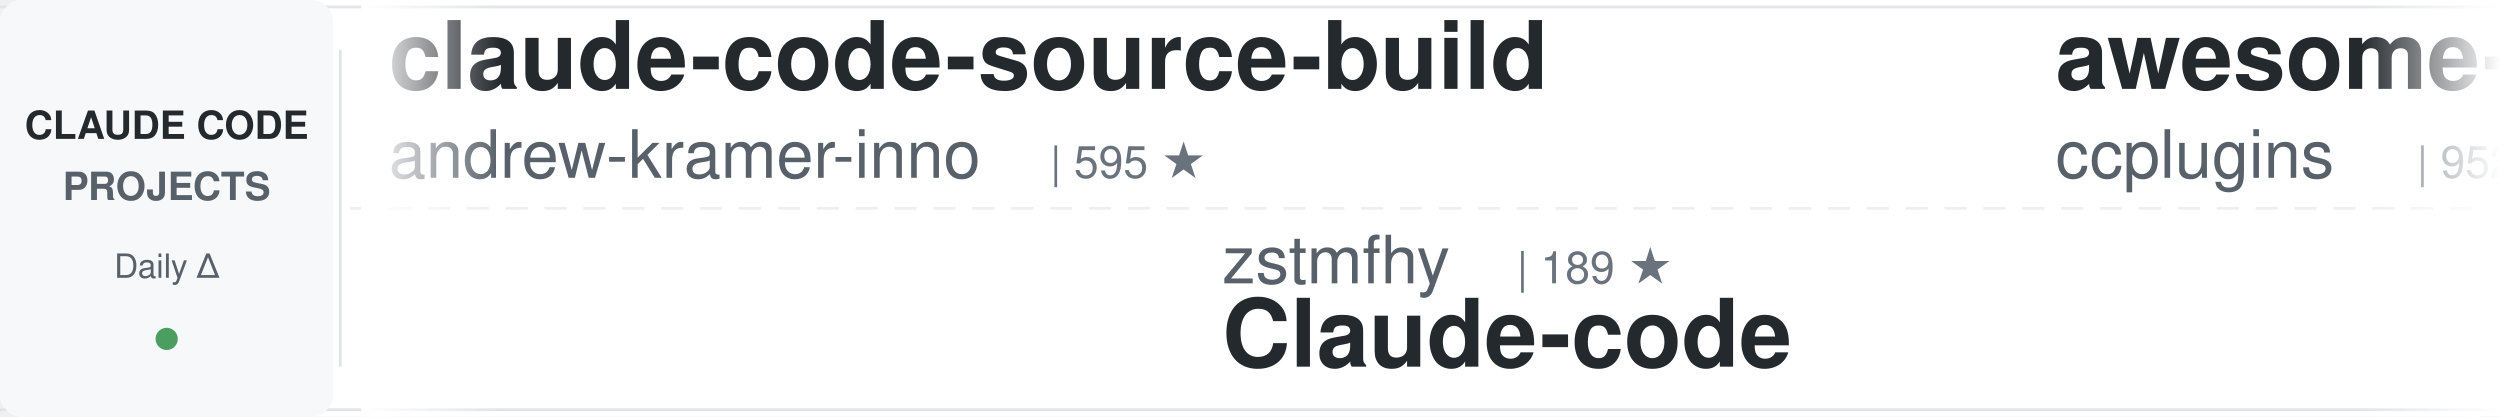
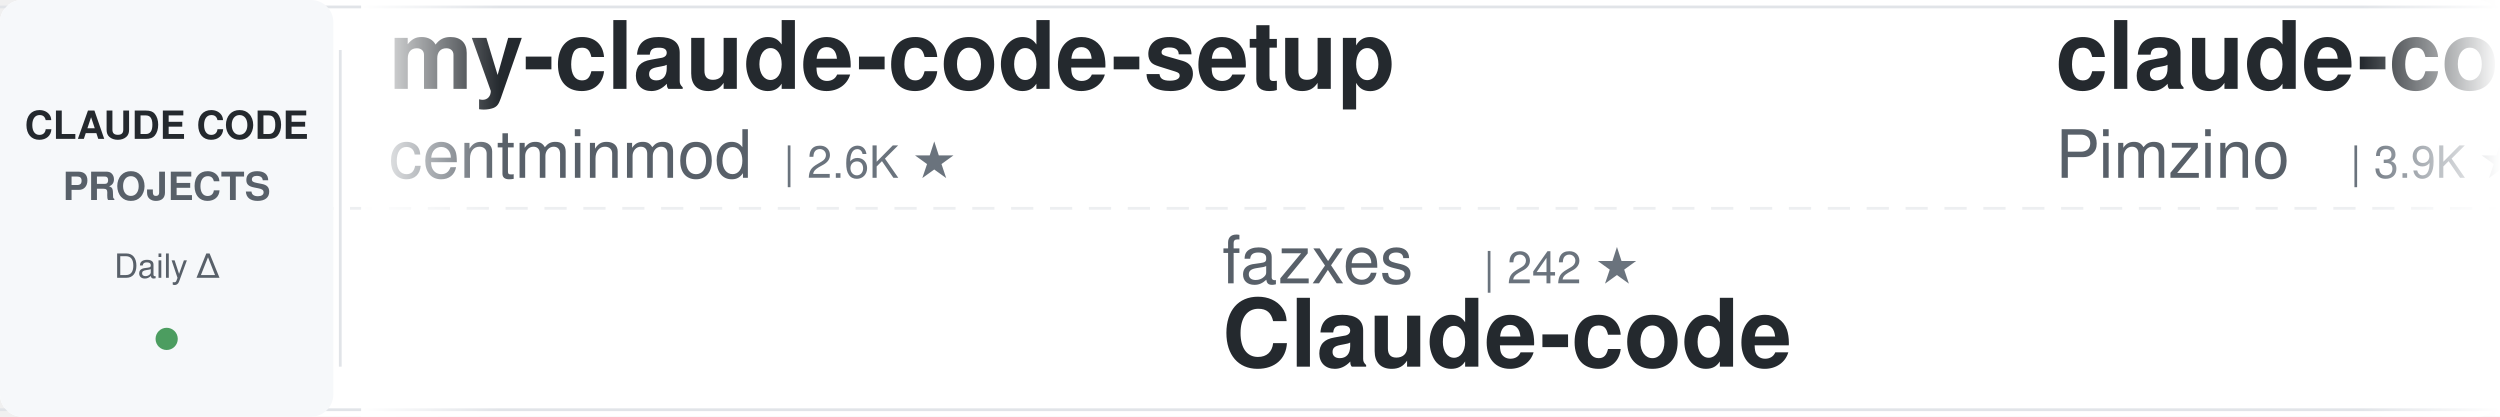
<svg xmlns="http://www.w3.org/2000/svg" width="900" height="150">
  <defs>
    <linearGradient id="awesomeLeftFade" x1="0%" y1="0%" x2="100%" y2="0%">
      <stop offset="0%" style="stop-color:#ffffff;stop-opacity:1" />
      <stop offset="100%" style="stop-color:#ffffff;stop-opacity:0" />
    </linearGradient>
    <linearGradient id="awesomeRightFade" x1="0%" y1="0%" x2="100%" y2="0%">
      <stop offset="0%" style="stop-color:#ffffff;stop-opacity:0" />
      <stop offset="100%" style="stop-color:#ffffff;stop-opacity:1" />
    </linearGradient>
  </defs>
  <rect width="900" height="150" fill="#ffffff" rx="8" />
  <rect x="0" y="2" width="900" height="1" fill="#e1e4e8" />
  <rect x="0" y="147" width="900" height="1" fill="#e1e4e8" />
  <line x1="0" y1="75" x2="900" y2="75" stroke="#e1e4e8" stroke-width="1" stroke-dasharray="8 6" opacity="0.6" />
  <rect x="0" y="0" width="120" height="150" fill="#f6f8fa" rx="8" />
  <text x="60" y="50" font-family="-apple-system, BlinkMacSystemFont, 'Segoe UI', Helvetica, Arial, sans-serif" font-size="14" font-weight="600" fill="#24292e" text-anchor="middle">CLAUDE CODE</text>
  <text x="60" y="72" font-family="-apple-system, BlinkMacSystemFont, 'Segoe UI', Helvetica, Arial, sans-serif" font-size="14" font-weight="600" fill="#586069" text-anchor="middle">PROJECTS</text>
  <text x="60" y="100" font-family="-apple-system, BlinkMacSystemFont, 'Segoe UI', Helvetica, Arial, sans-serif" font-size="12" font-weight="500" fill="#586069" text-anchor="middle">Daily Δ</text>
  <circle cx="60" cy="122" r="4" fill="#22863a" opacity="0.8" />
  <rect x="122" y="18" width="1" height="114" fill="#e1e4e8" />
  <clipPath id="awesomeTickerClip">
    <rect x="130" y="0" width="770" height="150" />
  </clipPath>
  <g clip-path="url(#awesomeTickerClip)">
    <g id="awesomeTickerItems">
      <animateTransform attributeName="transform" attributeType="XML" type="translate" from="0 0" to="-3000 0" dur="54s" repeatCount="indefinite" />
      <g transform="translate(0, 0)">
-         <text x="140" y="32" font-family="-apple-system, BlinkMacSystemFont, 'Segoe UI', Helvetica, Arial, sans-serif" font-size="34" font-weight="600" fill="#24292e">claude-code-source-build</text>
-         <text x="140" y="64" font-family="-apple-system, BlinkMacSystemFont, 'Segoe UI', Helvetica, Arial, sans-serif" font-size="24" font-weight="400" fill="#586069">andrew-kramer-inno</text>
-         <text x="378" y="64" font-family="-apple-system, BlinkMacSystemFont, 'Segoe UI', Helvetica, Arial, sans-serif" font-size="16" font-weight="500" fill="#6a737d">| 595 ★</text>
+         <text x="140" y="32" font-family="-apple-system, BlinkMacSystemFont, 'Segoe UI', Helvetica, Arial, sans-serif" font-size="34" font-weight="600" fill="#24292e">my-claude-code-setup</text>
+         <text x="140" y="64" font-family="-apple-system, BlinkMacSystemFont, 'Segoe UI', Helvetica, Arial, sans-serif" font-size="24" font-weight="400" fill="#586069">centminmod</text>
+         <text x="282" y="64" font-family="-apple-system, BlinkMacSystemFont, 'Segoe UI', Helvetica, Arial, sans-serif" font-size="16" font-weight="500" fill="#6a737d">| 2.6K ★</text>
      </g>
      <g transform="translate(300, 0)">
-         <text x="140" y="102" font-family="-apple-system, BlinkMacSystemFont, 'Segoe UI', Helvetica, Arial, sans-serif" font-size="24" font-weight="400" fill="#586069">zstmfhy</text>
-         <text x="246" y="102" font-family="-apple-system, BlinkMacSystemFont, 'Segoe UI', Helvetica, Arial, sans-serif" font-size="16" font-weight="500" fill="#6a737d">| 189 ★</text>
+         <text x="140" y="102" font-family="-apple-system, BlinkMacSystemFont, 'Segoe UI', Helvetica, Arial, sans-serif" font-size="24" font-weight="400" fill="#586069">fazxes</text>
+         <text x="234" y="102" font-family="-apple-system, BlinkMacSystemFont, 'Segoe UI', Helvetica, Arial, sans-serif" font-size="16" font-weight="500" fill="#6a737d">| 242 ★</text>
        <text x="140" y="132" font-family="-apple-system, BlinkMacSystemFont, 'Segoe UI', Helvetica, Arial, sans-serif" font-size="34" font-weight="600" fill="#24292e">Claude-code</text>
      </g>
      <g transform="translate(600, 0)">
-         <text x="140" y="32" font-family="-apple-system, BlinkMacSystemFont, 'Segoe UI', Helvetica, Arial, sans-serif" font-size="34" font-weight="600" fill="#24292e">awesome-claude-code-plug...</text>
-         <text x="140" y="64" font-family="-apple-system, BlinkMacSystemFont, 'Segoe UI', Helvetica, Arial, sans-serif" font-size="24" font-weight="400" fill="#586069">ccplugins</text>
-         <text x="270" y="64" font-family="-apple-system, BlinkMacSystemFont, 'Segoe UI', Helvetica, Arial, sans-serif" font-size="16" font-weight="500" fill="#6a737d">| 952 ★</text>
+         <text x="140" y="32" font-family="-apple-system, BlinkMacSystemFont, 'Segoe UI', Helvetica, Arial, sans-serif" font-size="34" font-weight="600" fill="#24292e">claude-code-spec-workflo...</text>
+         <text x="140" y="64" font-family="-apple-system, BlinkMacSystemFont, 'Segoe UI', Helvetica, Arial, sans-serif" font-size="24" font-weight="400" fill="#586069">Pimzino</text>
+         <text x="246" y="64" font-family="-apple-system, BlinkMacSystemFont, 'Segoe UI', Helvetica, Arial, sans-serif" font-size="16" font-weight="500" fill="#6a737d">| 3.9K ★</text>
+         <text x="323" y="64" font-family="-apple-system, BlinkMacSystemFont, 'Segoe UI', Helvetica, Arial, sans-serif" font-size="16" font-weight="500" fill="#cb2431"> -1</text>
      </g>
      <g transform="translate(900, 0)">
-         <text x="140" y="102" font-family="-apple-system, BlinkMacSystemFont, 'Segoe UI', Helvetica, Arial, sans-serif" font-size="24" font-weight="400" fill="#586069">FlorianBruniaux</text>
-         <text x="342" y="102" font-family="-apple-system, BlinkMacSystemFont, 'Segoe UI', Helvetica, Arial, sans-serif" font-size="16" font-weight="500" fill="#6a737d">| 6.0K ★</text>
-         <text x="419" y="102" font-family="-apple-system, BlinkMacSystemFont, 'Segoe UI', Helvetica, Arial, sans-serif" font-size="16" font-weight="500" fill="#cb2431"> -1</text>
-         <text x="140" y="132" font-family="-apple-system, BlinkMacSystemFont, 'Segoe UI', Helvetica, Arial, sans-serif" font-size="34" font-weight="600" fill="#24292e">claude-code-ultimate-gui...</text>
+         <text x="140" y="102" font-family="-apple-system, BlinkMacSystemFont, 'Segoe UI', Helvetica, Arial, sans-serif" font-size="24" font-weight="400" fill="#586069">diet103</text>
+         <text x="246" y="102" font-family="-apple-system, BlinkMacSystemFont, 'Segoe UI', Helvetica, Arial, sans-serif" font-size="16" font-weight="500" fill="#6a737d">| 10.0K ★</text>
+         <text x="332" y="102" font-family="-apple-system, BlinkMacSystemFont, 'Segoe UI', Helvetica, Arial, sans-serif" font-size="16" font-weight="500" fill="#22863a"> +1</text>
+         <text x="140" y="132" font-family="-apple-system, BlinkMacSystemFont, 'Segoe UI', Helvetica, Arial, sans-serif" font-size="34" font-weight="600" fill="#24292e">claude-code-infrastructu...</text>
      </g>
      <g transform="translate(1200, 0)">
-         <text x="140" y="32" font-family="-apple-system, BlinkMacSystemFont, 'Segoe UI', Helvetica, Arial, sans-serif" font-size="34" font-weight="600" fill="#24292e">claude-code-system-promp...</text>
-         <text x="140" y="64" font-family="-apple-system, BlinkMacSystemFont, 'Segoe UI', Helvetica, Arial, sans-serif" font-size="24" font-weight="400" fill="#586069">Piebald-AI</text>
-         <text x="282" y="64" font-family="-apple-system, BlinkMacSystemFont, 'Segoe UI', Helvetica, Arial, sans-serif" font-size="16" font-weight="500" fill="#6a737d">| 12.8K ★</text>
-         <text x="368" y="64" font-family="-apple-system, BlinkMacSystemFont, 'Segoe UI', Helvetica, Arial, sans-serif" font-size="16" font-weight="500" fill="#22863a"> +5</text>
-       </g>
-       <g transform="translate(1500, 0)">
-         <text x="140" y="102" font-family="-apple-system, BlinkMacSystemFont, 'Segoe UI', Helvetica, Arial, sans-serif" font-size="24" font-weight="400" fill="#586069">lintsinghua</text>
-         <text x="294" y="102" font-family="-apple-system, BlinkMacSystemFont, 'Segoe UI', Helvetica, Arial, sans-serif" font-size="16" font-weight="500" fill="#6a737d">| 4.3K ★</text>
-         <text x="140" y="132" font-family="-apple-system, BlinkMacSystemFont, 'Segoe UI', Helvetica, Arial, sans-serif" font-size="34" font-weight="600" fill="#24292e">claude-code-book</text>
-       </g>
-       <g transform="translate(1800, 0)">
        <text x="140" y="32" font-family="-apple-system, BlinkMacSystemFont, 'Segoe UI', Helvetica, Arial, sans-serif" font-size="34" font-weight="600" fill="#24292e">claude-code-from-source</text>
        <text x="140" y="64" font-family="-apple-system, BlinkMacSystemFont, 'Segoe UI', Helvetica, Arial, sans-serif" font-size="24" font-weight="400" fill="#586069">alejandrobalderas</text>
        <text x="366" y="64" font-family="-apple-system, BlinkMacSystemFont, 'Segoe UI', Helvetica, Arial, sans-serif" font-size="16" font-weight="500" fill="#6a737d">| 2.9K ★</text>
-         <text x="443" y="64" font-family="-apple-system, BlinkMacSystemFont, 'Segoe UI', Helvetica, Arial, sans-serif" font-size="16" font-weight="500" fill="#22863a"> +4</text>
+         <text x="443" y="64" font-family="-apple-system, BlinkMacSystemFont, 'Segoe UI', Helvetica, Arial, sans-serif" font-size="16" font-weight="500" fill="#22863a"> +6</text>
+       </g>
+       <g transform="translate(1500, 0)">
+         <text x="140" y="102" font-family="-apple-system, BlinkMacSystemFont, 'Segoe UI', Helvetica, Arial, sans-serif" font-size="24" font-weight="400" fill="#586069">chauncygu</text>
+         <text x="270" y="102" font-family="-apple-system, BlinkMacSystemFont, 'Segoe UI', Helvetica, Arial, sans-serif" font-size="16" font-weight="500" fill="#6a737d">| 2.8K ★</text>
+         <text x="140" y="132" font-family="-apple-system, BlinkMacSystemFont, 'Segoe UI', Helvetica, Arial, sans-serif" font-size="34" font-weight="600" fill="#24292e">collection-claude-code-s...</text>
+       </g>
+       <g transform="translate(1800, 0)">
+         <text x="140" y="32" font-family="-apple-system, BlinkMacSystemFont, 'Segoe UI', Helvetica, Arial, sans-serif" font-size="34" font-weight="600" fill="#24292e">Open-ClaudeCode</text>
+         <text x="140" y="64" font-family="-apple-system, BlinkMacSystemFont, 'Segoe UI', Helvetica, Arial, sans-serif" font-size="24" font-weight="400" fill="#586069">LING71671</text>
+         <text x="270" y="64" font-family="-apple-system, BlinkMacSystemFont, 'Segoe UI', Helvetica, Arial, sans-serif" font-size="16" font-weight="500" fill="#6a737d">| 959 ★</text>
      </g>
      <g transform="translate(2100, 0)">
-         <text x="140" y="102" font-family="-apple-system, BlinkMacSystemFont, 'Segoe UI', Helvetica, Arial, sans-serif" font-size="24" font-weight="400" fill="#586069">Pimzino</text>
-         <text x="246" y="102" font-family="-apple-system, BlinkMacSystemFont, 'Segoe UI', Helvetica, Arial, sans-serif" font-size="16" font-weight="500" fill="#6a737d">| 3.9K ★</text>
-         <text x="323" y="102" font-family="-apple-system, BlinkMacSystemFont, 'Segoe UI', Helvetica, Arial, sans-serif" font-size="16" font-weight="500" fill="#22863a"> +2</text>
-         <text x="140" y="132" font-family="-apple-system, BlinkMacSystemFont, 'Segoe UI', Helvetica, Arial, sans-serif" font-size="34" font-weight="600" fill="#24292e">claude-code-spec-workflo...</text>
+         <text x="140" y="102" font-family="-apple-system, BlinkMacSystemFont, 'Segoe UI', Helvetica, Arial, sans-serif" font-size="24" font-weight="400" fill="#586069">Windy3f3f3f3f</text>
+         <text x="318" y="102" font-family="-apple-system, BlinkMacSystemFont, 'Segoe UI', Helvetica, Arial, sans-serif" font-size="16" font-weight="500" fill="#6a737d">| 3.7K ★</text>
+         <text x="140" y="132" font-family="-apple-system, BlinkMacSystemFont, 'Segoe UI', Helvetica, Arial, sans-serif" font-size="34" font-weight="600" fill="#24292e">how-claude-code-works</text>
      </g>
      <g transform="translate(2400, 0)">
-         <text x="140" y="32" font-family="-apple-system, BlinkMacSystemFont, 'Segoe UI', Helvetica, Arial, sans-serif" font-size="34" font-weight="600" fill="#24292e">skills</text>
-         <text x="140" y="64" font-family="-apple-system, BlinkMacSystemFont, 'Segoe UI', Helvetica, Arial, sans-serif" font-size="24" font-weight="400" fill="#586069">anthropics</text>
-         <text x="282" y="64" font-family="-apple-system, BlinkMacSystemFont, 'Segoe UI', Helvetica, Arial, sans-serif" font-size="16" font-weight="500" fill="#6a737d">| 177.8K ★</text>
-         <text x="377" y="64" font-family="-apple-system, BlinkMacSystemFont, 'Segoe UI', Helvetica, Arial, sans-serif" font-size="16" font-weight="500" fill="#22863a"> +18</text>
+         <text x="140" y="32" font-family="-apple-system, BlinkMacSystemFont, 'Segoe UI', Helvetica, Arial, sans-serif" font-size="34" font-weight="600" fill="#24292e">ClaudeCode</text>
+         <text x="140" y="64" font-family="-apple-system, BlinkMacSystemFont, 'Segoe UI', Helvetica, Arial, sans-serif" font-size="24" font-weight="400" fill="#586069">guanshan</text>
+         <text x="258" y="64" font-family="-apple-system, BlinkMacSystemFont, 'Segoe UI', Helvetica, Arial, sans-serif" font-size="16" font-weight="500" fill="#6a737d">| 61 ★</text>
      </g>
      <g transform="translate(2700, 0)">
-         <text x="140" y="102" font-family="-apple-system, BlinkMacSystemFont, 'Segoe UI', Helvetica, Arial, sans-serif" font-size="24" font-weight="400" fill="#586069">darcyegb</text>
-         <text x="258" y="102" font-family="-apple-system, BlinkMacSystemFont, 'Segoe UI', Helvetica, Arial, sans-serif" font-size="16" font-weight="500" fill="#6a737d">| 768 ★</text>
-         <text x="140" y="132" font-family="-apple-system, BlinkMacSystemFont, 'Segoe UI', Helvetica, Arial, sans-serif" font-size="34" font-weight="600" fill="#24292e">ClaudeCodeAgents</text>
+         <text x="140" y="102" font-family="-apple-system, BlinkMacSystemFont, 'Segoe UI', Helvetica, Arial, sans-serif" font-size="24" font-weight="400" fill="#586069">shanraisshan</text>
+         <text x="306" y="102" font-family="-apple-system, BlinkMacSystemFont, 'Segoe UI', Helvetica, Arial, sans-serif" font-size="16" font-weight="500" fill="#6a737d">| 66.3K ★</text>
+         <text x="140" y="132" font-family="-apple-system, BlinkMacSystemFont, 'Segoe UI', Helvetica, Arial, sans-serif" font-size="34" font-weight="600" fill="#24292e">claude-code-best-practic...</text>
      </g>
      <g transform="translate(3000, 0)">
-         <text x="140" y="32" font-family="-apple-system, BlinkMacSystemFont, 'Segoe UI', Helvetica, Arial, sans-serif" font-size="34" font-weight="600" fill="#24292e">claude-code-source-build</text>
-         <text x="140" y="64" font-family="-apple-system, BlinkMacSystemFont, 'Segoe UI', Helvetica, Arial, sans-serif" font-size="24" font-weight="400" fill="#586069">andrew-kramer-inno</text>
-         <text x="378" y="64" font-family="-apple-system, BlinkMacSystemFont, 'Segoe UI', Helvetica, Arial, sans-serif" font-size="16" font-weight="500" fill="#6a737d">| 595 ★</text>
+         <text x="140" y="32" font-family="-apple-system, BlinkMacSystemFont, 'Segoe UI', Helvetica, Arial, sans-serif" font-size="34" font-weight="600" fill="#24292e">my-claude-code-setup</text>
+         <text x="140" y="64" font-family="-apple-system, BlinkMacSystemFont, 'Segoe UI', Helvetica, Arial, sans-serif" font-size="24" font-weight="400" fill="#586069">centminmod</text>
+         <text x="282" y="64" font-family="-apple-system, BlinkMacSystemFont, 'Segoe UI', Helvetica, Arial, sans-serif" font-size="16" font-weight="500" fill="#6a737d">| 2.6K ★</text>
      </g>
      <g transform="translate(3300, 0)">
-         <text x="140" y="102" font-family="-apple-system, BlinkMacSystemFont, 'Segoe UI', Helvetica, Arial, sans-serif" font-size="24" font-weight="400" fill="#586069">zstmfhy</text>
-         <text x="246" y="102" font-family="-apple-system, BlinkMacSystemFont, 'Segoe UI', Helvetica, Arial, sans-serif" font-size="16" font-weight="500" fill="#6a737d">| 189 ★</text>
+         <text x="140" y="102" font-family="-apple-system, BlinkMacSystemFont, 'Segoe UI', Helvetica, Arial, sans-serif" font-size="24" font-weight="400" fill="#586069">fazxes</text>
+         <text x="234" y="102" font-family="-apple-system, BlinkMacSystemFont, 'Segoe UI', Helvetica, Arial, sans-serif" font-size="16" font-weight="500" fill="#6a737d">| 242 ★</text>
        <text x="140" y="132" font-family="-apple-system, BlinkMacSystemFont, 'Segoe UI', Helvetica, Arial, sans-serif" font-size="34" font-weight="600" fill="#24292e">Claude-code</text>
      </g>
      <g transform="translate(3600, 0)">
-         <text x="140" y="32" font-family="-apple-system, BlinkMacSystemFont, 'Segoe UI', Helvetica, Arial, sans-serif" font-size="34" font-weight="600" fill="#24292e">awesome-claude-code-plug...</text>
-         <text x="140" y="64" font-family="-apple-system, BlinkMacSystemFont, 'Segoe UI', Helvetica, Arial, sans-serif" font-size="24" font-weight="400" fill="#586069">ccplugins</text>
-         <text x="270" y="64" font-family="-apple-system, BlinkMacSystemFont, 'Segoe UI', Helvetica, Arial, sans-serif" font-size="16" font-weight="500" fill="#6a737d">| 952 ★</text>
+         <text x="140" y="32" font-family="-apple-system, BlinkMacSystemFont, 'Segoe UI', Helvetica, Arial, sans-serif" font-size="34" font-weight="600" fill="#24292e">claude-code-spec-workflo...</text>
+         <text x="140" y="64" font-family="-apple-system, BlinkMacSystemFont, 'Segoe UI', Helvetica, Arial, sans-serif" font-size="24" font-weight="400" fill="#586069">Pimzino</text>
+         <text x="246" y="64" font-family="-apple-system, BlinkMacSystemFont, 'Segoe UI', Helvetica, Arial, sans-serif" font-size="16" font-weight="500" fill="#6a737d">| 3.9K ★</text>
+         <text x="323" y="64" font-family="-apple-system, BlinkMacSystemFont, 'Segoe UI', Helvetica, Arial, sans-serif" font-size="16" font-weight="500" fill="#cb2431"> -1</text>
      </g>
      <g transform="translate(3900, 0)">
-         <text x="140" y="102" font-family="-apple-system, BlinkMacSystemFont, 'Segoe UI', Helvetica, Arial, sans-serif" font-size="24" font-weight="400" fill="#586069">FlorianBruniaux</text>
-         <text x="342" y="102" font-family="-apple-system, BlinkMacSystemFont, 'Segoe UI', Helvetica, Arial, sans-serif" font-size="16" font-weight="500" fill="#6a737d">| 6.0K ★</text>
-         <text x="419" y="102" font-family="-apple-system, BlinkMacSystemFont, 'Segoe UI', Helvetica, Arial, sans-serif" font-size="16" font-weight="500" fill="#cb2431"> -1</text>
-         <text x="140" y="132" font-family="-apple-system, BlinkMacSystemFont, 'Segoe UI', Helvetica, Arial, sans-serif" font-size="34" font-weight="600" fill="#24292e">claude-code-ultimate-gui...</text>
+         <text x="140" y="102" font-family="-apple-system, BlinkMacSystemFont, 'Segoe UI', Helvetica, Arial, sans-serif" font-size="24" font-weight="400" fill="#586069">diet103</text>
+         <text x="246" y="102" font-family="-apple-system, BlinkMacSystemFont, 'Segoe UI', Helvetica, Arial, sans-serif" font-size="16" font-weight="500" fill="#6a737d">| 10.0K ★</text>
+         <text x="332" y="102" font-family="-apple-system, BlinkMacSystemFont, 'Segoe UI', Helvetica, Arial, sans-serif" font-size="16" font-weight="500" fill="#22863a"> +1</text>
+         <text x="140" y="132" font-family="-apple-system, BlinkMacSystemFont, 'Segoe UI', Helvetica, Arial, sans-serif" font-size="34" font-weight="600" fill="#24292e">claude-code-infrastructu...</text>
      </g>
    </g>
  </g>
  <rect x="130" y="0" width="50" height="150" fill="url(#awesomeLeftFade)" />
  <rect x="850" y="0" width="50" height="150" fill="url(#awesomeRightFade)" />
</svg>
